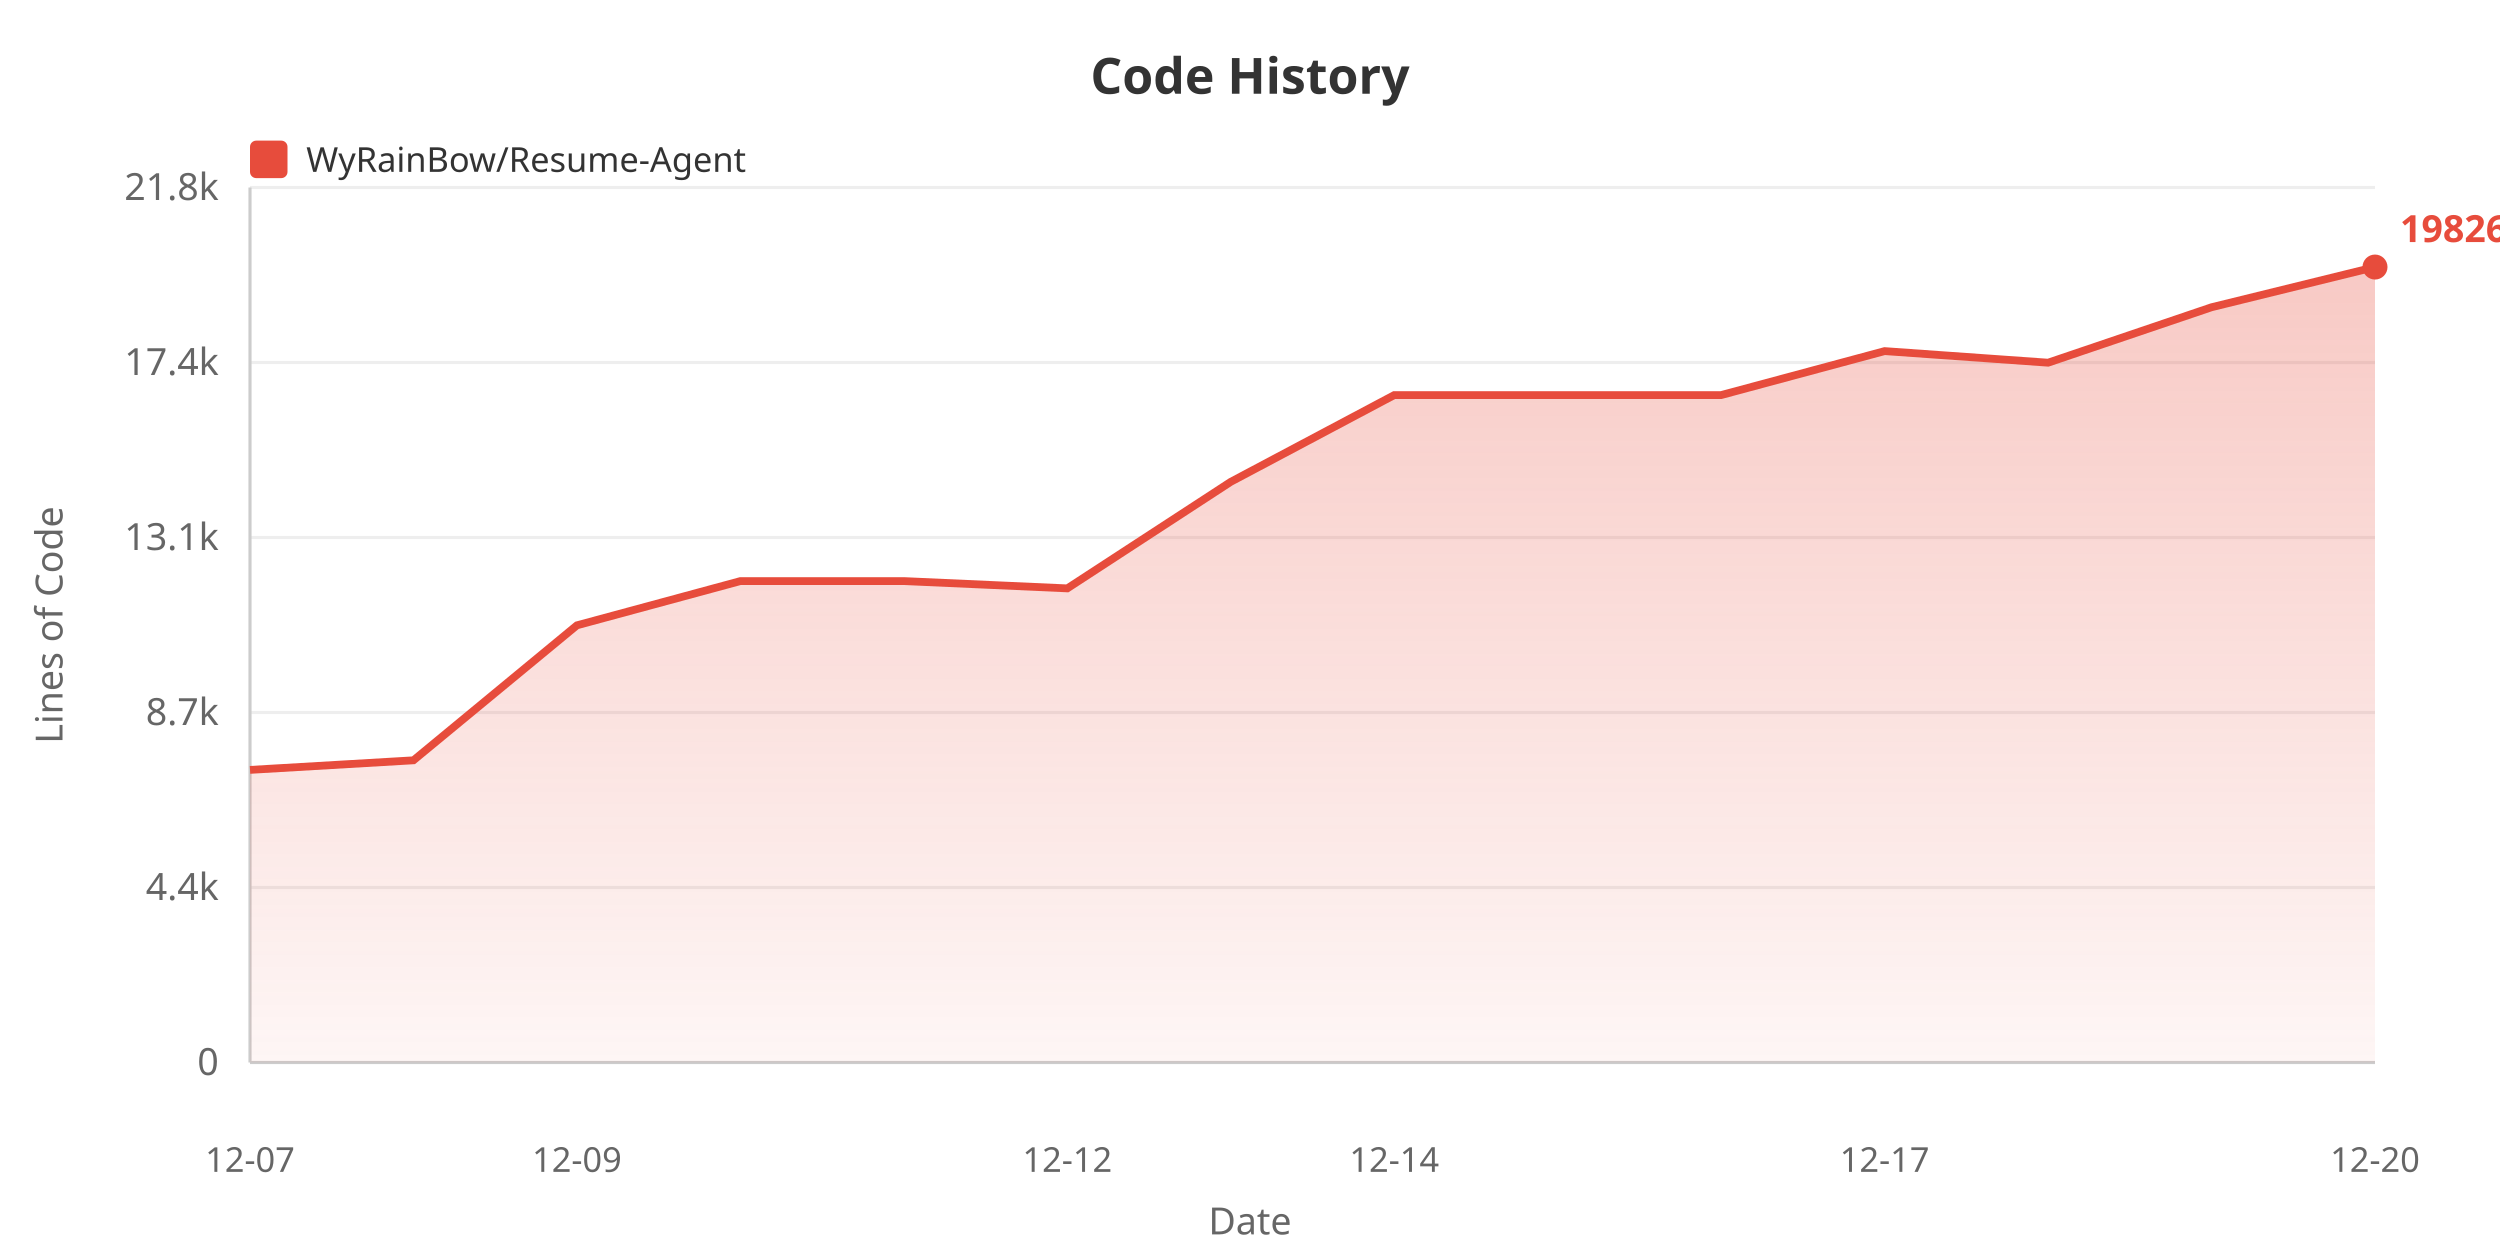
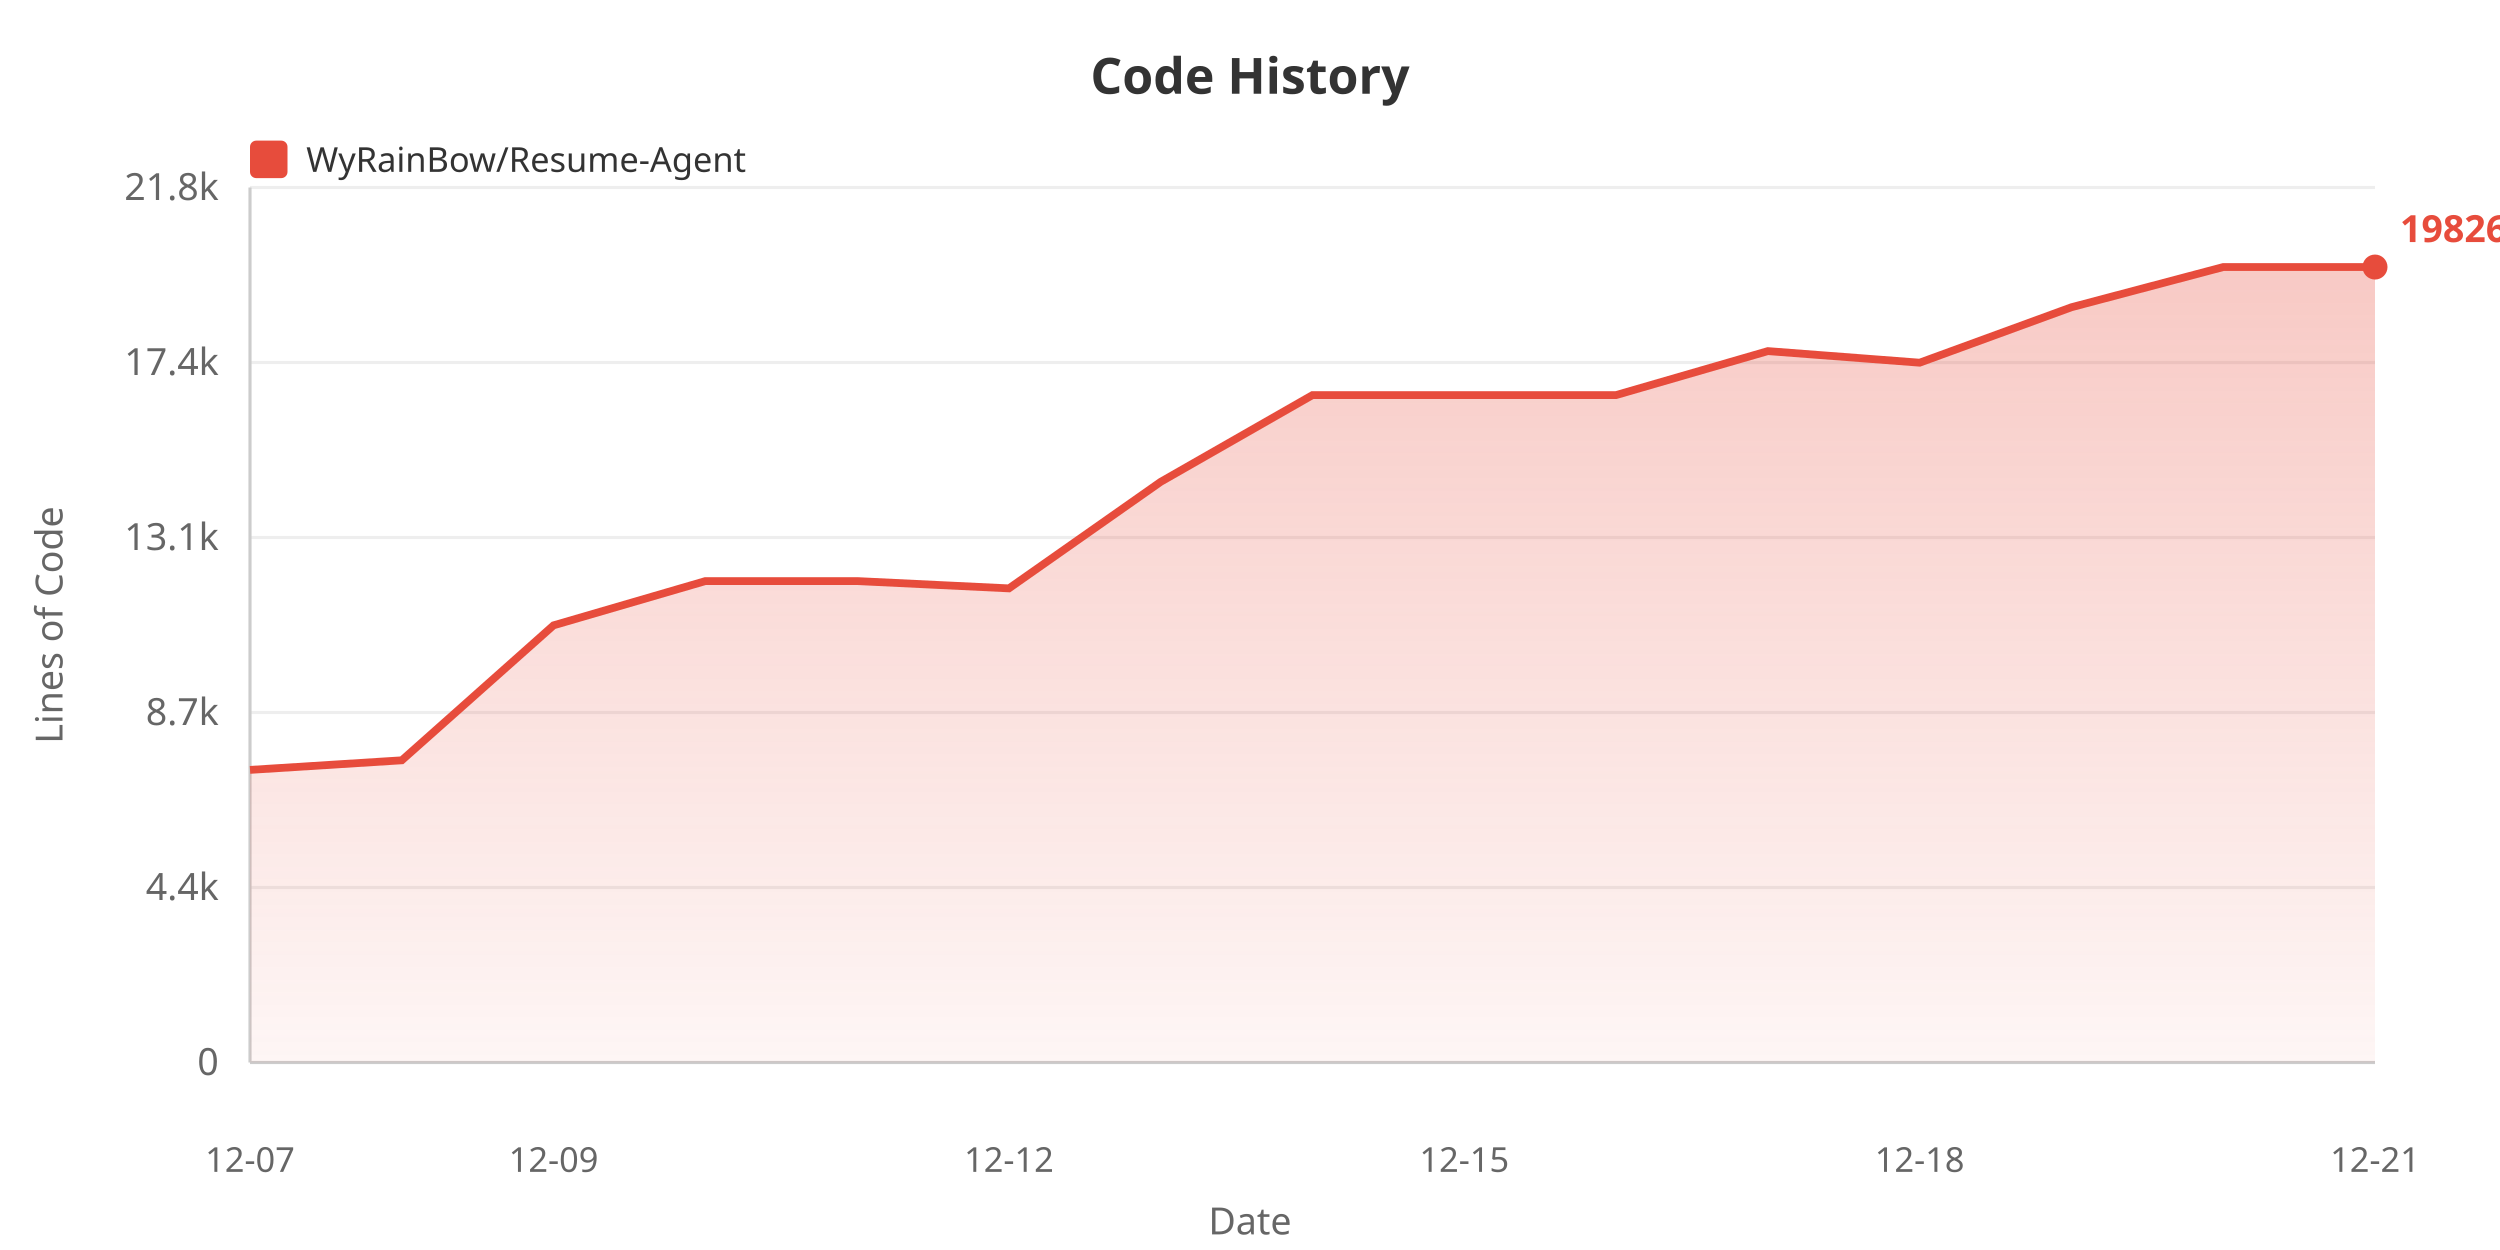
<svg xmlns="http://www.w3.org/2000/svg" width="800" height="400">
  <defs>
    <linearGradient id="areaGrad" x1="0%" y1="0%" x2="0%" y2="100%">
      <stop offset="0%" style="stop-color:#e74c3c;stop-opacity:0.3" />
      <stop offset="100%" style="stop-color:#e74c3c;stop-opacity:0.05" />
    </linearGradient>
  </defs>
  <rect width="100%" height="100%" fill="#ffffff" />
  <text x="400" y="30" fill="#333" font-size="16" font-weight="bold" text-anchor="middle" font-family="sans-serif">Code History</text>
  <rect x="80" y="45" width="12" height="12" fill="#e74c3c" rx="2" />
  <text x="98" y="55" fill="#333" font-size="11" font-family="sans-serif">WyRainBow/Resume-Agent</text>
  <text x="20" y="200" fill="#666" font-size="12" text-anchor="middle" font-family="sans-serif" transform="rotate(-90, 20, 200)">Lines of Code</text>
  <text x="70" y="344.0" fill="#666" font-size="12" text-anchor="end" font-family="sans-serif">0</text>
  <line x1="80" y1="340.0" x2="760" y2="340.0" stroke="#eee" stroke-width="1" />
  <text x="70" y="288.0" fill="#666" font-size="12" text-anchor="end" font-family="sans-serif">4.4k</text>
  <line x1="80" y1="284.0" x2="760" y2="284.0" stroke="#eee" stroke-width="1" />
  <text x="70" y="232.0" fill="#666" font-size="12" text-anchor="end" font-family="sans-serif">8.7k</text>
  <line x1="80" y1="228.0" x2="760" y2="228.0" stroke="#eee" stroke-width="1" />
  <text x="70" y="176.0" fill="#666" font-size="12" text-anchor="end" font-family="sans-serif">13.1k</text>
  <line x1="80" y1="172.0" x2="760" y2="172.0" stroke="#eee" stroke-width="1" />
  <text x="70" y="120.0" fill="#666" font-size="12" text-anchor="end" font-family="sans-serif">17.4k</text>
  <line x1="80" y1="116.0" x2="760" y2="116.0" stroke="#eee" stroke-width="1" />
  <text x="70" y="64.0" fill="#666" font-size="12" text-anchor="end" font-family="sans-serif">21.8k</text>
  <line x1="80" y1="60.0" x2="760" y2="60.0" stroke="#eee" stroke-width="1" />
  <line x1="80" y1="60" x2="80" y2="340" stroke="#ccc" stroke-width="1" />
  <line x1="80" y1="340" x2="760" y2="340" stroke="#ccc" stroke-width="1" />
-   <polygon points="80,340 80.0,246.365 132.308,243.297 184.615,200.107 236.923,185.945 289.231,185.945 341.538,188.282 393.846,154.182 446.154,126.424 498.462,126.424 550.769,126.424 603.077,112.352 655.385,116.063 707.692,98.319 760.0,85.455 760.0,340" fill="url(#areaGrad)" />
-   <polyline points="80.0,246.365 132.308,243.297 184.615,200.107 236.923,185.945 289.231,185.945 341.538,188.282 393.846,154.182 446.154,126.424 498.462,126.424 550.769,126.424 603.077,112.352 655.385,116.063 707.692,98.319 760.0,85.455" fill="none" stroke="#e74c3c" stroke-width="2.5" />
+   <polygon points="80,340 80.0,246.365 128.571,243.297 177.143,200.107 225.714,185.945 274.286,185.945 322.857,188.282 371.429,154.182 420.0,126.424 468.571,126.424 517.143,126.424 565.714,112.352 614.286,116.063 662.857,98.319 711.429,85.455 760.0,85.455 760.0,340" fill="url(#areaGrad)" />
+   <polyline points="80.0,246.365 128.571,243.297 177.143,200.107 225.714,185.945 274.286,185.945 322.857,188.282 371.429,154.182 420.0,126.424 468.571,126.424 517.143,126.424 565.714,112.352 614.286,116.063 662.857,98.319 711.429,85.455 760.0,85.455" fill="none" stroke="#e74c3c" stroke-width="2.5" />
  <text x="80.0" y="375" fill="#666" font-size="11" text-anchor="middle" font-family="sans-serif">12-07</text>
-   <text x="184.615" y="375" fill="#666" font-size="11" text-anchor="middle" font-family="sans-serif">12-09</text>
-   <text x="341.538" y="375" fill="#666" font-size="11" text-anchor="middle" font-family="sans-serif">12-12</text>
-   <text x="446.154" y="375" fill="#666" font-size="11" text-anchor="middle" font-family="sans-serif">12-14</text>
-   <text x="603.077" y="375" fill="#666" font-size="11" text-anchor="middle" font-family="sans-serif">12-17</text>
-   <text x="760.0" y="375" fill="#666" font-size="11" text-anchor="middle" font-family="sans-serif">12-20</text>
+   <text x="177.143" y="375" fill="#666" font-size="11" text-anchor="middle" font-family="sans-serif">12-09</text>
+   <text x="322.857" y="375" fill="#666" font-size="11" text-anchor="middle" font-family="sans-serif">12-12</text>
+   <text x="468.571" y="375" fill="#666" font-size="11" text-anchor="middle" font-family="sans-serif">12-15</text>
+   <text x="614.286" y="375" fill="#666" font-size="11" text-anchor="middle" font-family="sans-serif">12-18</text>
+   <text x="760.0" y="375" fill="#666" font-size="11" text-anchor="middle" font-family="sans-serif">12-21</text>
  <text x="400" y="395" fill="#666" font-size="12" text-anchor="middle" font-family="sans-serif">Date</text>
  <circle cx="760.0" cy="85.455" r="4" fill="#e74c3c" />
  <text x="768.0" y="77.455" fill="#e74c3c" font-size="12" font-weight="bold" font-family="sans-serif">19826</text>
</svg>
